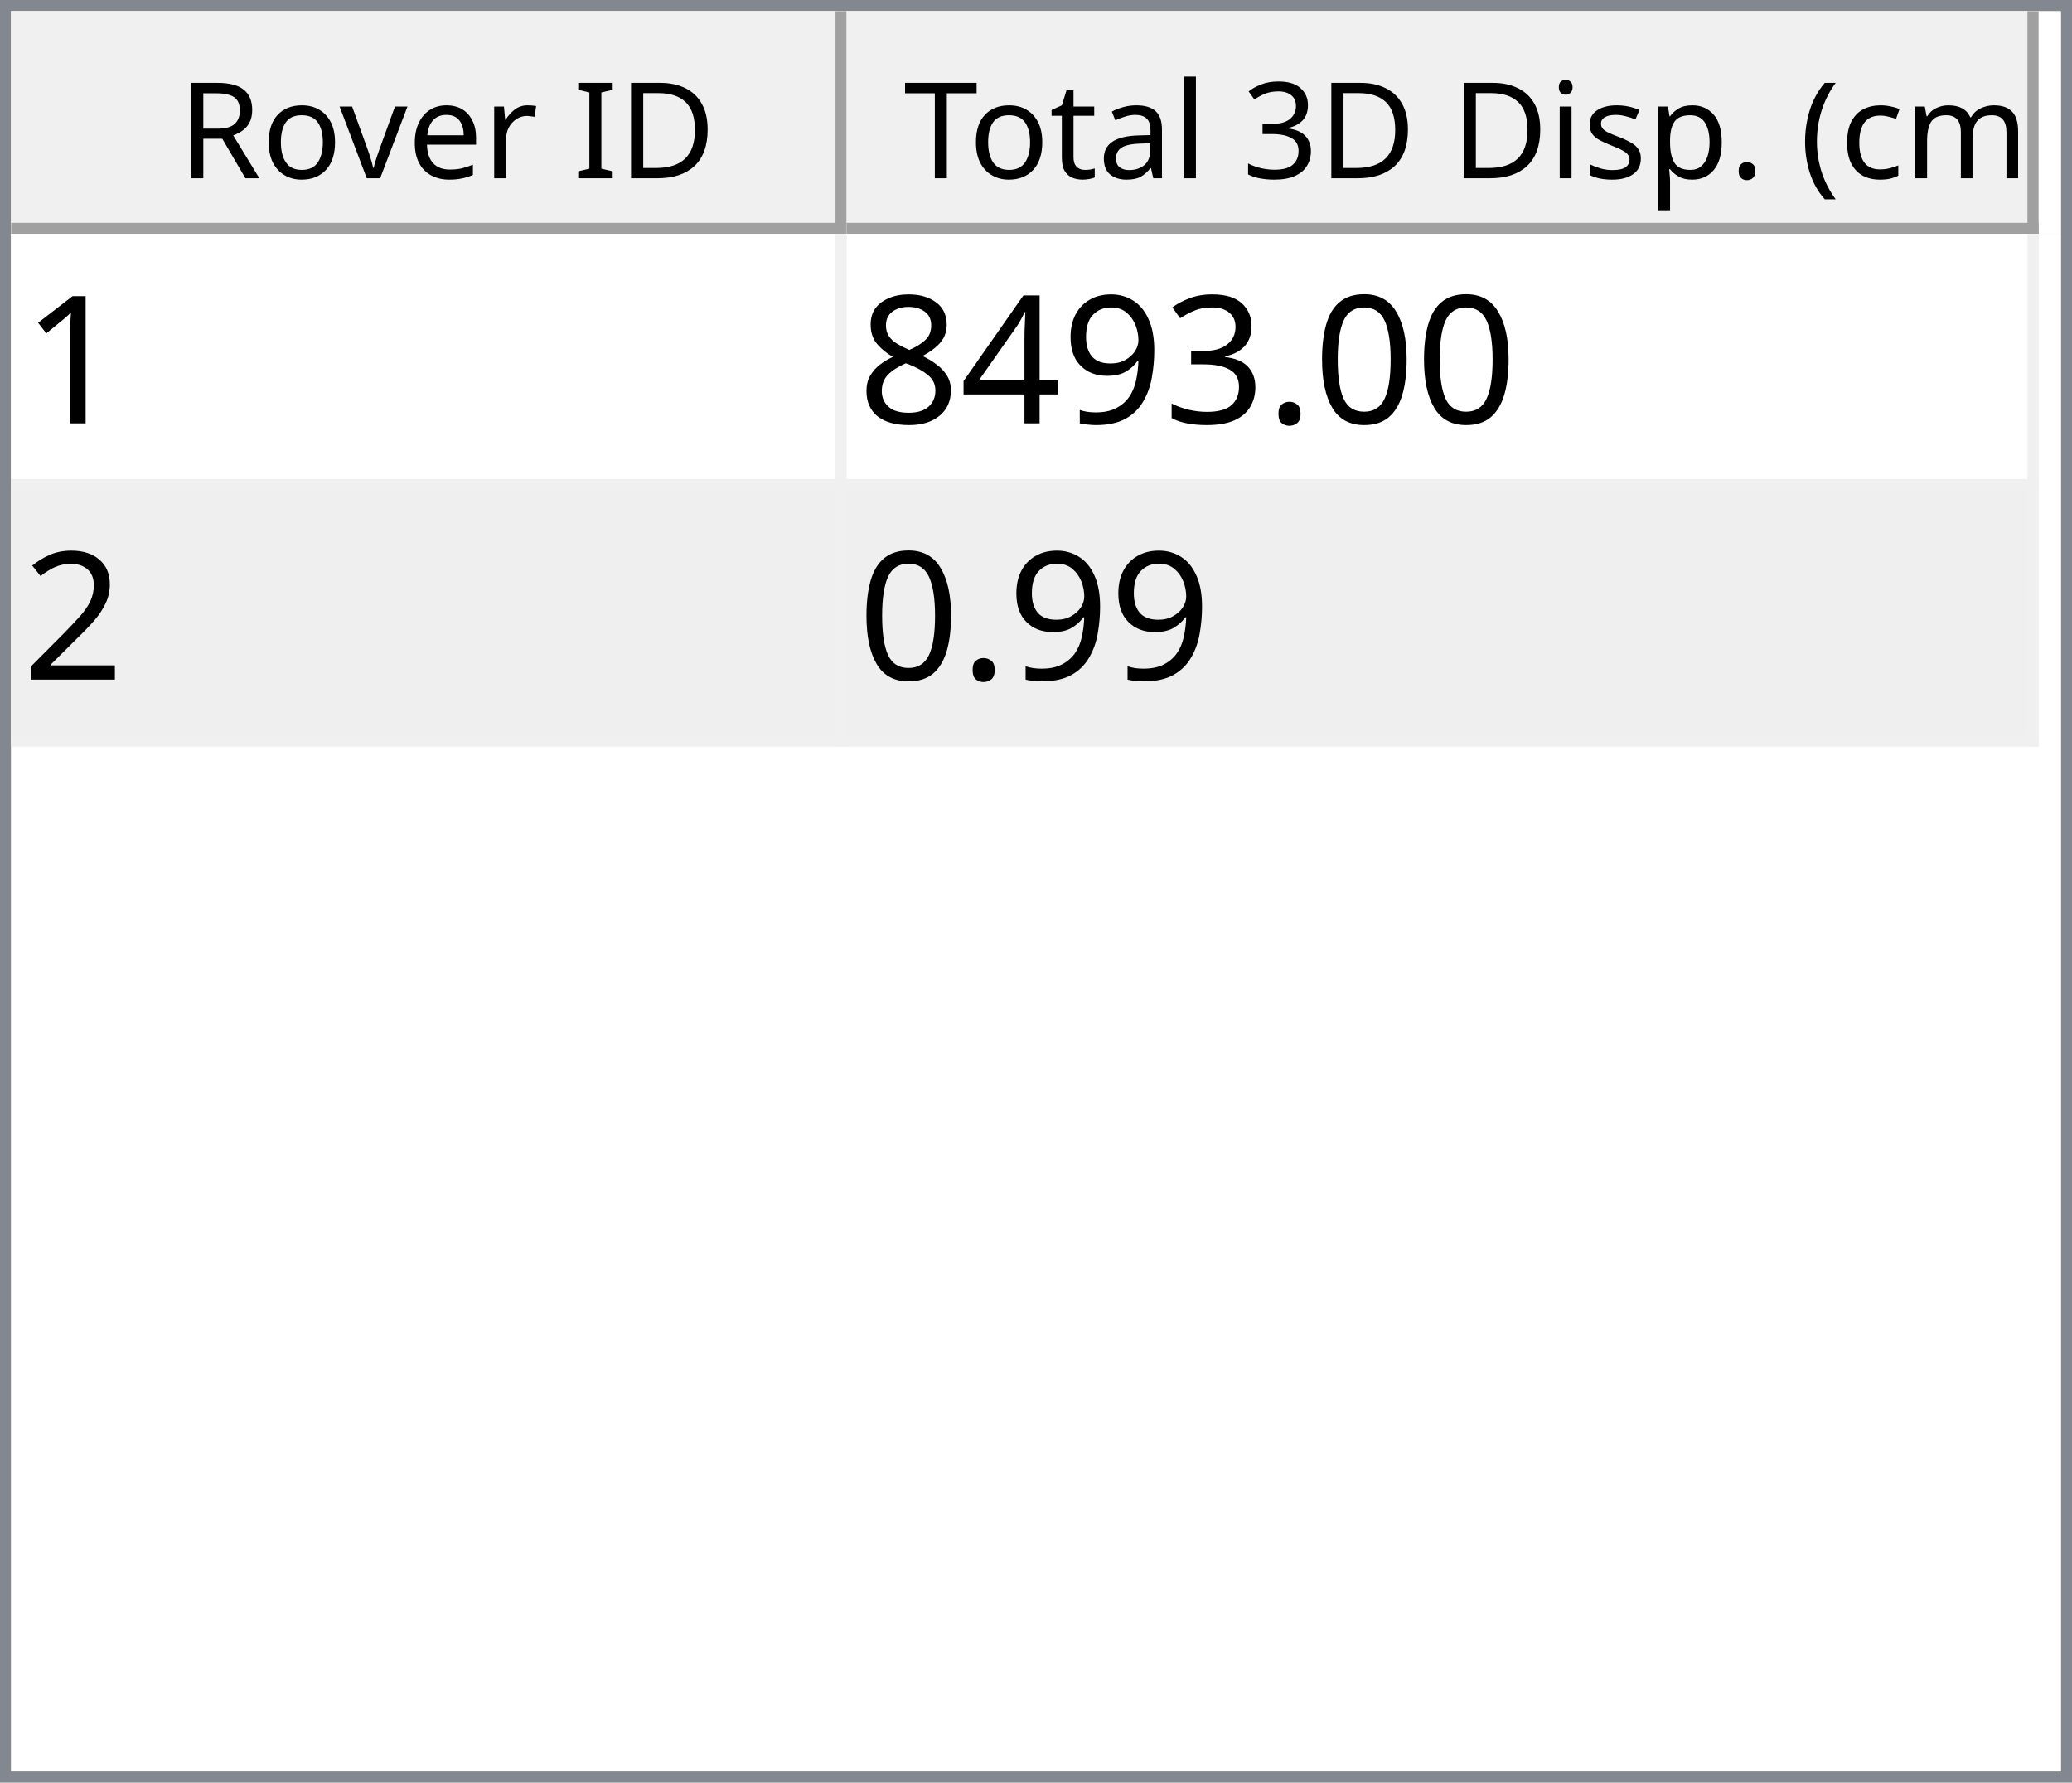
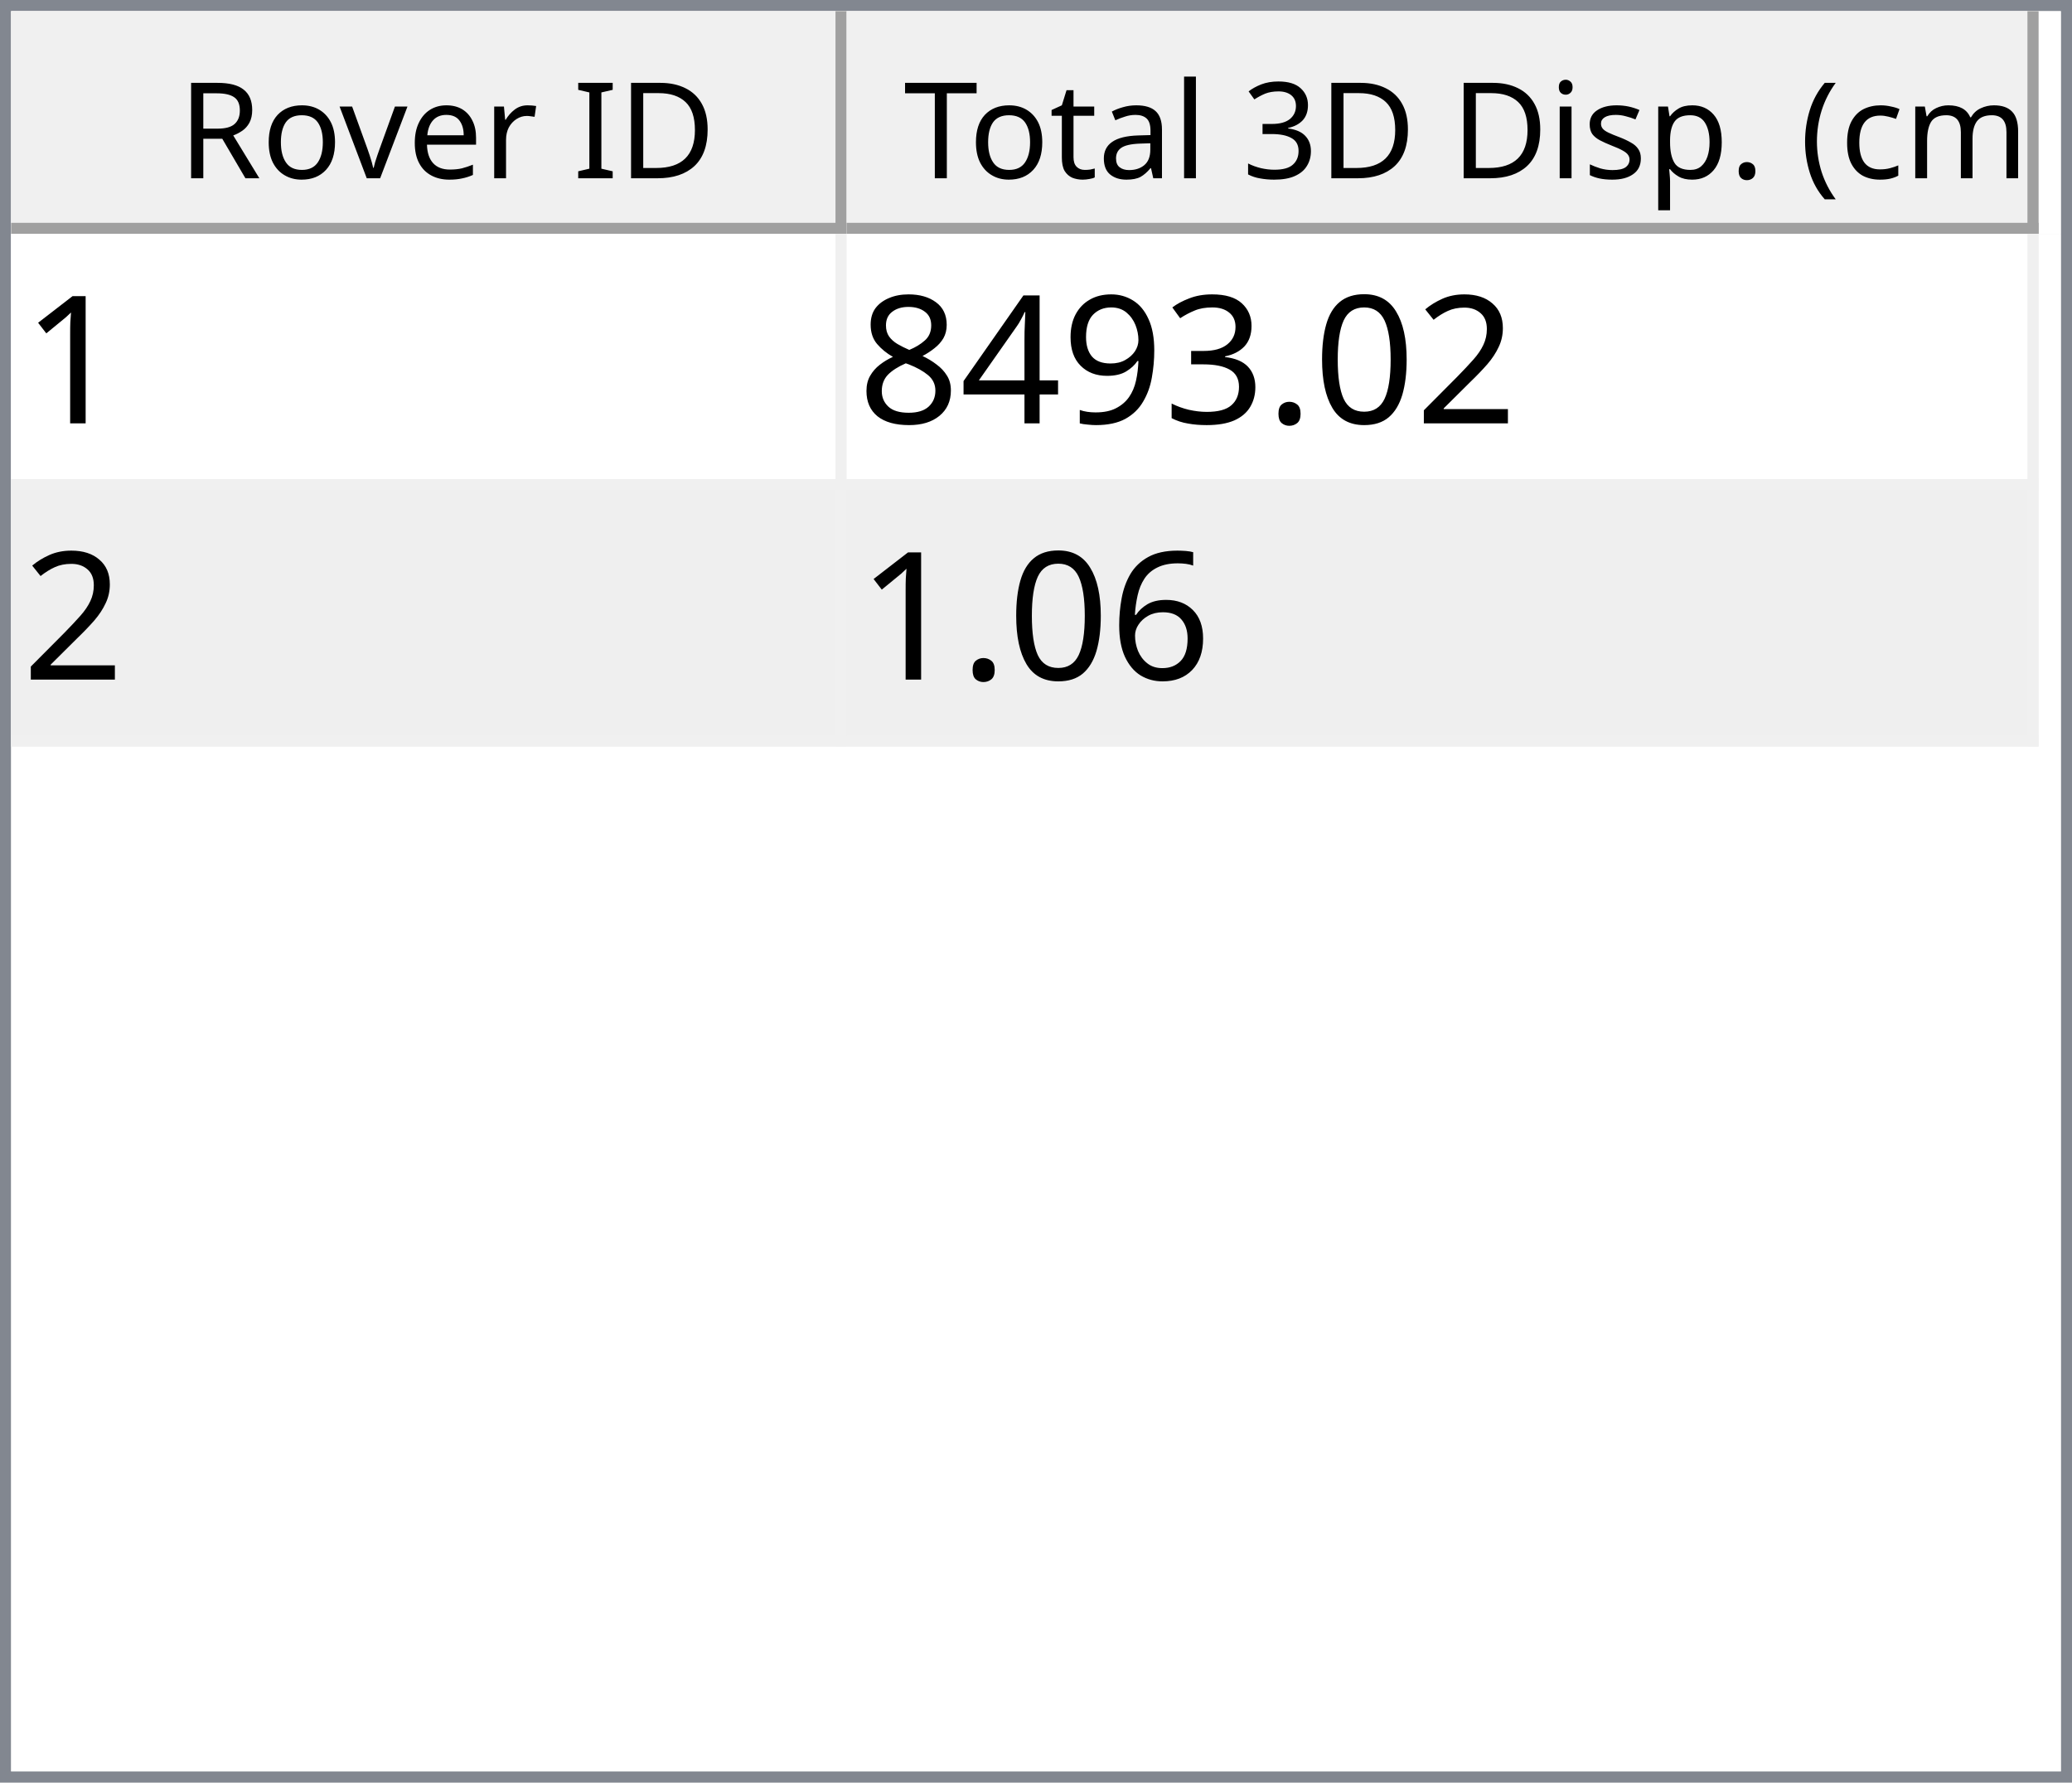
<svg xmlns="http://www.w3.org/2000/svg" style="fill-opacity:1; color-rendering:auto; color-interpolation:auto; text-rendering:auto; stroke:black; stroke-linecap:square; stroke-miterlimit:10; shape-rendering:auto; stroke-opacity:1; fill:black; stroke-dasharray:none; font-weight:normal; stroke-width:1; font-family:'Dialog'; font-style:normal; stroke-linejoin:miter; font-size:12px; stroke-dashoffset:0; image-rendering:auto;" width="186" height="160">
  <defs id="genericDefs" />
  <g>
    <defs id="defs1">
      <clipPath clipPathUnits="userSpaceOnUse" id="clipPath1">
        <path d="M0 0 L186 0 L186 160 L0 160 L0 0 Z" />
      </clipPath>
      <clipPath clipPathUnits="userSpaceOnUse" id="clipPath2">
        <path d="M0 0 L0 160 L186 160 L186 0 Z" />
      </clipPath>
      <clipPath clipPathUnits="userSpaceOnUse" id="clipPath3">
        <path d="M0 0 L0 20 L184 20 L184 0 Z" />
      </clipPath>
      <clipPath clipPathUnits="userSpaceOnUse" id="clipPath4">
        <path d="M0 0 L0 20 L75 20 L75 0 Z" />
      </clipPath>
      <clipPath clipPathUnits="userSpaceOnUse" id="clipPath5">
        <path d="M1 1 L1 19 L74 19 L74 1 Z" />
      </clipPath>
      <clipPath clipPathUnits="userSpaceOnUse" id="clipPath6">
        <path d="M0 0 L0 18 L73 18 L73 0 Z" />
      </clipPath>
      <clipPath clipPathUnits="userSpaceOnUse" id="clipPath7">
        <path d="M-0.5 -0.5 L-0.5 19.5 L74.5 19.5 L74.5 -0.5 Z" />
      </clipPath>
      <clipPath clipPathUnits="userSpaceOnUse" id="clipPath8">
        <path d="M0 0 L0 20 L107 20 L107 0 Z" />
      </clipPath>
      <clipPath clipPathUnits="userSpaceOnUse" id="clipPath9">
        <path d="M1 1 L1 19 L106 19 L106 1 Z" />
      </clipPath>
      <clipPath clipPathUnits="userSpaceOnUse" id="clipPath10">
        <path d="M0 0 L0 18 L105 18 L105 0 Z" />
      </clipPath>
      <clipPath clipPathUnits="userSpaceOnUse" id="clipPath11">
        <path d="M-0.5 -0.5 L-0.5 19.5 L106.5 19.5 L106.5 -0.5 Z" />
      </clipPath>
      <clipPath clipPathUnits="userSpaceOnUse" id="clipPath12">
        <path d="M0 0 L0 138 L184 138 L184 0 Z" />
      </clipPath>
      <clipPath clipPathUnits="userSpaceOnUse" id="clipPath13">
        <path d="M0 0 L0 46 L182 46 L182 0 Z" />
      </clipPath>
      <clipPath clipPathUnits="userSpaceOnUse" id="clipPath14">
        <path d="M-0.5 -0.5 L-0.5 45.5 L181.5 45.5 L181.5 -0.5 Z" />
      </clipPath>
      <clipPath clipPathUnits="userSpaceOnUse" id="clipPath15">
        <path d="M0 0 L0 22 L74 22 L74 0 Z" />
      </clipPath>
      <clipPath clipPathUnits="userSpaceOnUse" id="clipPath16">
        <path d="M0 0 L0 22 L106 22 L106 0 Z" />
      </clipPath>
      <font horiz-adv-x="64.551" id="font1">
        <font-face ascent="107.91" descent="25.098" units-per-em="100" style="font-style:normal; font-family:Segoe UI; font-weight:normal;" />
        <missing-glyph horiz-adv-x="64.551" d="M8.109 0 L8.109 68.266 L56.453 68.266 L56.453 0 L8.109 0 ZM15.328 7.234 L49.219 7.234 L49.219 61.031 L15.328 61.031 L15.328 7.234 Z" />
        <glyph unicode="D" horiz-adv-x="70.117" d="M9.188 0 L9.188 70.016 L28.516 70.016 Q65.531 70.016 65.531 35.891 Q65.531 19.672 55.25 9.836 Q44.969 0 27.734 0 L9.188 0 ZM17.391 62.594 L17.391 7.422 L27.828 7.422 Q41.609 7.422 49.273 14.797 Q56.938 22.172 56.938 35.688 Q56.938 62.594 28.328 62.594 L17.391 62.594 Z" />
        <glyph unicode="I" horiz-adv-x="26.611" d="M17.391 0 L9.188 0 L9.188 70.016 L17.391 70.016 L17.391 0 Z" />
        <glyph unicode=" " horiz-adv-x="27.393" d="" />
        <glyph unicode="r" horiz-adv-x="34.766" d="M34.188 41.891 Q32.078 43.5 28.125 43.5 Q23 43.5 19.555 38.672 Q16.109 33.844 16.109 25.484 L16.109 0 L8.109 0 L8.109 50 L16.109 50 L16.109 39.703 L16.312 39.703 Q18.016 44.969 21.531 47.922 Q25.047 50.875 29.391 50.875 Q32.516 50.875 34.188 50.203 L34.188 41.891 Z" />
        <glyph unicode="e" horiz-adv-x="52.295" d="M48.297 23 L12.984 23 Q13.188 14.656 17.484 10.109 Q21.781 5.562 29.297 5.562 Q37.75 5.562 44.828 11.141 L44.828 3.609 Q38.234 -1.172 27.391 -1.172 Q16.797 -1.172 10.742 5.641 Q4.688 12.453 4.688 24.812 Q4.688 36.469 11.305 43.82 Q17.922 51.172 27.734 51.172 Q37.547 51.172 42.922 44.828 Q48.297 38.484 48.297 27.203 L48.297 23 ZM40.094 29.781 Q40.047 36.719 36.75 40.578 Q33.453 44.438 27.594 44.438 Q21.922 44.438 17.969 40.383 Q14.016 36.328 13.094 29.781 L40.094 29.781 Z" />
        <glyph unicode="v" horiz-adv-x="47.9" d="M47.406 50 L27.484 0 L19.625 0 L0.688 50 L9.469 50 L22.172 13.672 Q23.578 9.672 23.922 6.688 L24.125 6.688 Q24.609 10.453 25.688 13.484 L38.969 50 L47.406 50 Z" />
        <glyph unicode="o" horiz-adv-x="58.594" d="M29 -1.172 Q17.922 -1.172 11.305 5.836 Q4.688 12.844 4.688 24.422 Q4.688 37.016 11.57 44.094 Q18.453 51.172 30.172 51.172 Q41.359 51.172 47.633 44.289 Q53.906 37.406 53.906 25.203 Q53.906 13.234 47.141 6.031 Q40.375 -1.172 29 -1.172 ZM29.594 44.438 Q21.875 44.438 17.383 39.188 Q12.891 33.938 12.891 24.703 Q12.891 15.828 17.43 10.695 Q21.969 5.562 29.594 5.562 Q37.359 5.562 41.531 10.594 Q45.703 15.625 45.703 24.906 Q45.703 34.281 41.531 39.359 Q37.359 44.438 29.594 44.438 Z" />
        <glyph unicode="R" horiz-adv-x="59.814" d="M59.375 0 L49.609 0 L37.891 19.625 Q36.281 22.359 34.766 24.289 Q33.25 26.219 31.664 27.438 Q30.078 28.656 28.25 29.219 Q26.422 29.781 24.125 29.781 L17.391 29.781 L17.391 0 L9.188 0 L9.188 70.016 L30.078 70.016 Q34.672 70.016 38.555 68.867 Q42.438 67.719 45.289 65.375 Q48.141 63.031 49.758 59.547 Q51.375 56.062 51.375 51.375 Q51.375 47.703 50.273 44.656 Q49.172 41.609 47.148 39.211 Q45.125 36.812 42.266 35.133 Q39.406 33.453 35.844 32.516 L35.844 32.328 Q37.594 31.547 38.891 30.547 Q40.188 29.547 41.359 28.18 Q42.531 26.812 43.68 25.078 Q44.828 23.344 46.234 21.047 L59.375 0 ZM17.391 62.594 L17.391 37.203 L28.516 37.203 Q31.594 37.203 34.203 38.133 Q36.812 39.062 38.719 40.797 Q40.625 42.531 41.703 45.047 Q42.781 47.562 42.781 50.688 Q42.781 56.297 39.141 59.445 Q35.5 62.594 28.609 62.594 L17.391 62.594 Z" />
        <glyph unicode=")" horiz-adv-x="30.176" d="M8.297 -15.922 L1.172 -15.922 Q16.406 2.344 16.406 26.812 Q16.406 51.469 1.078 70.016 L8.297 70.016 Q23.531 52.156 23.531 26.703 Q23.531 1.375 8.297 -15.922 Z" />
        <glyph unicode="m" horiz-adv-x="86.133" d="M79.109 0 L71.094 0 L71.094 28.719 Q71.094 37.016 68.531 40.727 Q65.969 44.438 59.906 44.438 Q54.781 44.438 51.195 39.75 Q47.609 35.062 47.609 28.516 L47.609 0 L39.594 0 L39.594 29.688 Q39.594 44.438 28.219 44.438 Q22.953 44.438 19.531 40.016 Q16.109 35.594 16.109 28.516 L16.109 0 L8.109 0 L8.109 50 L16.109 50 L16.109 42.094 L16.312 42.094 Q21.625 51.172 31.844 51.172 Q36.969 51.172 40.773 48.312 Q44.578 45.453 46 40.828 Q51.562 51.172 62.594 51.172 Q79.109 51.172 79.109 30.812 L79.109 0 Z" />
        <glyph unicode="c" horiz-adv-x="46.191" d="M42.188 2.297 Q36.422 -1.172 28.516 -1.172 Q17.828 -1.172 11.258 5.789 Q4.688 12.75 4.688 23.828 Q4.688 36.188 11.766 43.68 Q18.844 51.172 30.672 51.172 Q37.25 51.172 42.281 48.734 L42.281 40.531 Q36.719 44.438 30.375 44.438 Q22.703 44.438 17.797 38.945 Q12.891 33.453 12.891 24.516 Q12.891 15.719 17.508 10.641 Q22.125 5.562 29.891 5.562 Q36.422 5.562 42.188 9.906 L42.188 2.297 Z" />
        <glyph unicode="(" horiz-adv-x="30.176" d="M29.109 -15.922 L21.969 -15.922 Q6.844 1.375 6.844 26.703 Q6.844 52.156 21.969 70.016 L29.203 70.016 Q13.875 51.469 13.875 26.812 Q13.875 2.344 29.109 -15.922 Z" />
        <glyph unicode="." horiz-adv-x="21.68" d="M10.891 -1.078 Q8.641 -1.078 7.055 0.539 Q5.469 2.156 5.469 4.391 Q5.469 6.641 7.055 8.273 Q8.641 9.906 10.891 9.906 Q13.188 9.906 14.797 8.273 Q16.406 6.641 16.406 4.391 Q16.406 2.156 14.797 0.539 Q13.188 -1.078 10.891 -1.078 Z" />
        <glyph unicode="p" horiz-adv-x="58.789" d="M16.312 7.234 L16.109 7.234 L16.109 -23 L8.109 -23 L8.109 50 L16.109 50 L16.109 41.219 L16.312 41.219 Q22.219 51.172 33.594 51.172 Q43.266 51.172 48.688 44.461 Q54.109 37.75 54.109 26.469 Q54.109 13.922 48 6.375 Q41.891 -1.172 31.297 -1.172 Q21.578 -1.172 16.312 7.234 ZM16.109 27.391 L16.109 20.406 Q16.109 14.203 20.141 9.883 Q24.172 5.562 30.375 5.562 Q37.641 5.562 41.773 11.133 Q45.906 16.703 45.906 26.609 Q45.906 34.969 42.047 39.703 Q38.188 44.438 31.594 44.438 Q24.609 44.438 20.359 39.578 Q16.109 34.719 16.109 27.391 Z" />
        <glyph unicode="s" horiz-adv-x="42.432" d="M5.078 1.812 L5.078 10.406 Q11.625 5.562 19.484 5.562 Q30.031 5.562 30.031 12.594 Q30.031 14.594 29.125 15.992 Q28.219 17.391 26.68 18.461 Q25.141 19.531 23.07 20.383 Q21 21.234 18.609 22.172 Q15.281 23.484 12.766 24.828 Q10.25 26.172 8.57 27.859 Q6.891 29.547 6.031 31.695 Q5.172 33.844 5.172 36.719 Q5.172 40.234 6.789 42.945 Q8.406 45.656 11.086 47.484 Q13.766 49.312 17.211 50.242 Q20.656 51.172 24.312 51.172 Q30.812 51.172 35.938 48.922 L35.938 40.828 Q30.422 44.438 23.25 44.438 Q21 44.438 19.195 43.922 Q17.391 43.406 16.094 42.477 Q14.797 41.547 14.086 40.258 Q13.375 38.969 13.375 37.406 Q13.375 35.453 14.086 34.133 Q14.797 32.812 16.164 31.789 Q17.531 30.766 19.484 29.938 Q21.438 29.109 23.922 28.125 Q27.25 26.859 29.883 25.516 Q32.516 24.172 34.375 22.484 Q36.234 20.797 37.234 18.602 Q38.234 16.406 38.234 13.375 Q38.234 9.672 36.602 6.938 Q34.969 4.203 32.234 2.398 Q29.5 0.594 25.93 -0.289 Q22.359 -1.172 18.453 -1.172 Q10.75 -1.172 5.078 1.812 Z" />
        <glyph unicode="i" horiz-adv-x="24.219" d="M12.203 62.703 Q10.062 62.703 8.547 64.164 Q7.031 65.625 7.031 67.875 Q7.031 70.125 8.547 71.609 Q10.062 73.094 12.203 73.094 Q14.406 73.094 15.945 71.609 Q17.484 70.125 17.484 67.875 Q17.484 65.719 15.945 64.211 Q14.406 62.703 12.203 62.703 ZM16.109 0 L8.109 0 L8.109 50 L16.109 50 L16.109 0 Z" />
        <glyph unicode="3" horiz-adv-x="53.906" d="M46.531 19.828 Q46.531 15.094 44.75 11.211 Q42.969 7.328 39.719 4.57 Q36.469 1.812 31.93 0.297 Q27.391 -1.219 21.922 -1.219 Q11.922 -1.219 6 2.594 L6 11.188 Q13.094 5.609 22.219 5.609 Q25.875 5.609 28.828 6.539 Q31.781 7.469 33.906 9.227 Q36.031 10.984 37.18 13.477 Q38.328 15.969 38.328 19.094 Q38.328 32.812 18.797 32.812 L12.984 32.812 L12.984 39.594 L18.5 39.594 Q35.797 39.594 35.797 52.484 Q35.797 64.406 22.609 64.406 Q15.188 64.406 8.688 59.422 L8.688 67.188 Q15.375 71.188 24.609 71.188 Q29 71.188 32.57 69.969 Q36.141 68.75 38.68 66.555 Q41.219 64.359 42.609 61.281 Q44 58.203 44 54.5 Q44 40.672 30.031 36.719 L30.031 36.531 Q33.594 36.141 36.625 34.797 Q39.656 33.453 41.852 31.305 Q44.047 29.156 45.289 26.25 Q46.531 23.344 46.531 19.828 Z" />
        <glyph unicode="l" horiz-adv-x="24.219" d="M16.109 0 L8.109 0 L8.109 74.031 L16.109 74.031 L16.109 0 Z" />
        <glyph unicode="a" horiz-adv-x="50.879" d="M43.891 0 L35.891 0 L35.891 7.812 L35.688 7.812 Q30.469 -1.172 20.312 -1.172 Q12.844 -1.172 8.617 2.781 Q4.391 6.734 4.391 13.281 Q4.391 27.297 20.906 29.594 L35.891 31.688 Q35.891 44.438 25.594 44.438 Q16.547 44.438 9.281 38.281 L9.281 46.484 Q16.656 51.172 26.266 51.172 Q43.891 51.172 43.891 32.516 L43.891 0 ZM35.891 25.297 L23.828 23.641 Q18.266 22.859 15.43 20.875 Q12.594 18.891 12.594 13.875 Q12.594 10.203 15.211 7.883 Q17.828 5.562 22.172 5.562 Q28.125 5.562 32.008 9.742 Q35.891 13.922 35.891 20.312 L35.891 25.297 Z" />
        <glyph unicode="t" horiz-adv-x="33.887" d="M31.297 0.484 Q28.469 -1.078 23.828 -1.078 Q10.688 -1.078 10.688 13.578 L10.688 43.172 L2.094 43.172 L2.094 50 L10.688 50 L10.688 62.203 L18.703 64.797 L18.703 50 L31.297 50 L31.297 43.172 L18.703 43.172 L18.703 14.984 Q18.703 9.969 20.414 7.82 Q22.125 5.672 26.078 5.672 Q29.109 5.672 31.297 7.328 L31.297 0.484 Z" />
        <glyph unicode="T" horiz-adv-x="52.393" d="M50.594 62.594 L30.375 62.594 L30.375 0 L22.172 0 L22.172 62.594 L2 62.594 L2 70.016 L50.594 70.016 L50.594 62.594 Z" />
      </font>
      <font horiz-adv-x="75.0" id="font2">
        <font-face ascent="100.537" descent="21.973" units-per-em="100" style="font-style:normal; font-family:sans-serif; font-weight:normal;" />
        <missing-glyph horiz-adv-x="75.0" d="M12.5 0 L12.5 62.5 L62.5 62.5 L62.5 0 L12.5 0 ZM14.062 1.562 L60.938 1.562 L60.938 60.938 L14.062 60.938 L14.062 1.562 Z" />
        <glyph unicode="1" horiz-adv-x="55.615" d="M37.25 0 L28.469 0 L28.469 56 Q25.297 52.984 20.141 49.953 Q14.984 46.922 10.891 45.406 L10.891 53.906 Q18.266 57.375 23.781 62.305 Q29.297 67.234 31.594 71.875 L37.25 71.875 L37.25 0 Z" />
+         <glyph unicode="2" horiz-adv-x="55.615" d="M50.344 8.453 L50.344 0 L3.031 0 Q2.938 3.172 4.047 6.109 Q5.859 10.938 9.836 15.625 Q13.812 20.312 21.344 26.469 Q33.016 36.031 37.117 41.625 Q41.219 47.219 41.219 52.203 Q41.219 57.422 37.477 61.008 Q33.734 64.594 27.734 64.594 Q21.391 64.594 17.578 60.789 Q13.766 56.984 13.719 50.25 L4.688 51.172 Q5.609 61.281 11.664 66.578 Q17.719 71.875 27.938 71.875 Q38.234 71.875 44.242 66.164 Q50.25 60.453 50.25 52 Q50.25 47.703 48.492 43.555 Q46.734 39.406 42.656 34.812 Q38.578 30.219 29.109 22.219 Q21.188 15.578 18.945 13.211 Q16.703 10.844 15.234 8.453 L50.344 8.453 Z" />
        <glyph unicode="0" horiz-adv-x="55.615" d="M4.156 35.297 Q4.156 48 6.766 55.742 Q9.375 63.484 14.523 67.68 Q19.672 71.875 27.484 71.875 Q33.25 71.875 37.594 69.555 Q41.938 67.234 44.773 62.867 Q47.609 58.5 49.219 52.227 Q50.828 45.953 50.828 35.297 Q50.828 22.703 48.242 14.969 Q45.656 7.234 40.508 3.008 Q35.359 -1.219 27.484 -1.219 Q17.141 -1.219 11.234 6.203 Q4.156 15.141 4.156 35.297 ZM13.188 35.297 Q13.188 17.672 17.312 11.836 Q21.438 6 27.484 6 Q33.547 6 37.672 11.859 Q41.797 17.719 41.797 35.297 Q41.797 52.984 37.672 58.789 Q33.547 64.594 27.391 64.594 Q21.344 64.594 17.719 59.469 Q13.188 52.938 13.188 35.297 Z" />
        <glyph unicode="." horiz-adv-x="27.783" d="M9.078 0 L9.078 10.016 L19.094 10.016 L19.094 0 L9.078 0 Z" />
        <glyph unicode="3" horiz-adv-x="55.615" d="M4.203 18.891 L12.984 20.062 Q14.5 12.594 18.141 9.297 Q21.781 6 27 6 Q33.203 6 37.477 10.297 Q41.75 14.594 41.75 20.953 Q41.75 27 37.797 30.93 Q33.844 34.859 27.734 34.859 Q25.25 34.859 21.531 33.891 L22.516 41.609 Q23.391 41.5 23.922 41.5 Q29.547 41.5 34.039 44.43 Q38.531 47.359 38.531 53.469 Q38.531 58.297 35.258 61.477 Q31.984 64.656 26.812 64.656 Q21.688 64.656 18.266 61.43 Q14.844 58.203 13.875 51.766 L5.078 53.328 Q6.688 62.156 12.398 67.016 Q18.109 71.875 26.609 71.875 Q32.469 71.875 37.398 69.359 Q42.328 66.844 44.945 62.5 Q47.562 58.156 47.562 53.266 Q47.562 48.641 45.07 44.828 Q42.578 41.016 37.703 38.766 Q44.047 37.312 47.562 32.695 Q51.078 28.078 51.078 21.141 Q51.078 11.766 44.242 5.25 Q37.406 -1.266 26.953 -1.266 Q17.531 -1.266 11.305 4.352 Q5.078 9.969 4.203 18.891 Z" />
        <glyph unicode="9" horiz-adv-x="55.615" d="M5.469 16.547 L13.922 17.328 Q14.984 11.375 18.016 8.688 Q21.047 6 25.781 6 Q29.828 6 32.883 7.859 Q35.938 9.719 37.891 12.82 Q39.844 15.922 41.164 21.195 Q42.484 26.469 42.484 31.938 Q42.484 32.516 42.438 33.688 Q39.797 29.5 35.234 26.883 Q30.672 24.266 25.344 24.266 Q16.453 24.266 10.305 30.711 Q4.156 37.156 4.156 47.703 Q4.156 58.594 10.578 65.234 Q17 71.875 26.656 71.875 Q33.641 71.875 39.43 68.117 Q45.219 64.359 48.219 57.398 Q51.219 50.438 51.219 37.25 Q51.219 23.531 48.242 15.406 Q45.266 7.281 39.383 3.031 Q33.5 -1.219 25.594 -1.219 Q17.188 -1.219 11.867 3.445 Q6.547 8.109 5.469 16.547 ZM41.453 48.141 Q41.453 55.719 37.43 60.156 Q33.406 64.594 27.734 64.594 Q21.875 64.594 17.531 59.812 Q13.188 55.031 13.188 47.406 Q13.188 40.578 17.312 36.305 Q21.438 32.031 27.484 32.031 Q33.594 32.031 37.523 36.305 Q41.453 40.578 41.453 48.141 Z" />
        <glyph unicode="4" horiz-adv-x="55.615" d="M32.328 0 L32.328 17.141 L1.266 17.141 L1.266 25.203 L33.938 71.578 L41.109 71.578 L41.109 25.203 L50.781 25.203 L50.781 17.141 L41.109 17.141 L41.109 0 L32.328 0 ZM32.328 25.203 L32.328 57.469 L9.906 25.203 L32.328 25.203 Z" />
        <glyph unicode="8" horiz-adv-x="55.615" d="M17.672 38.812 Q12.203 40.828 9.57 44.539 Q6.938 48.25 6.938 53.422 Q6.938 61.234 12.555 66.555 Q18.172 71.875 27.484 71.875 Q36.859 71.875 42.578 66.43 Q48.297 60.984 48.297 53.172 Q48.297 48.188 45.68 44.508 Q43.062 40.828 37.75 38.812 Q44.344 36.672 47.781 31.883 Q51.219 27.094 51.219 20.453 Q51.219 11.281 44.727 5.031 Q38.234 -1.219 27.641 -1.219 Q17.047 -1.219 10.547 5.055 Q4.047 11.328 4.047 20.703 Q4.047 27.688 7.594 32.398 Q11.141 37.109 17.672 38.812 ZM15.922 53.719 Q15.922 48.641 19.195 45.414 Q22.469 42.188 27.688 42.188 Q32.766 42.188 36.016 45.383 Q39.266 48.578 39.266 53.219 Q39.266 58.062 35.914 61.359 Q32.562 64.656 27.594 64.656 Q22.562 64.656 19.242 61.43 Q15.922 58.203 15.922 53.719 ZM13.094 20.656 Q13.094 16.891 14.875 13.375 Q16.656 9.859 20.172 7.93 Q23.688 6 27.734 6 Q34.031 6 38.133 10.055 Q42.234 14.109 42.234 20.359 Q42.234 26.703 38.016 30.859 Q33.797 35.016 27.438 35.016 Q21.234 35.016 17.164 30.914 Q13.094 26.812 13.094 20.656 Z" />
-         <glyph unicode="2" horiz-adv-x="55.615" d="M50.344 8.453 L50.344 0 L3.031 0 Q2.938 3.172 4.047 6.109 Q5.859 10.938 9.836 15.625 Q13.812 20.312 21.344 26.469 Q33.016 36.031 37.117 41.625 Q41.219 47.219 41.219 52.203 Q41.219 57.422 37.477 61.008 Q33.734 64.594 27.734 64.594 Q21.391 64.594 17.578 60.789 Q13.766 56.984 13.719 50.25 L4.688 51.172 Q5.609 61.281 11.664 66.578 Q17.719 71.875 27.938 71.875 Q38.234 71.875 44.242 66.164 Q50.25 60.453 50.25 52 Q50.25 47.703 48.492 43.555 Q46.734 39.406 42.656 34.812 Q38.578 30.219 29.109 22.219 Q21.188 15.578 18.945 13.211 Q16.703 10.844 15.234 8.453 L50.344 8.453 Z" />
+         <glyph unicode="6" horiz-adv-x="55.615" d="M49.75 54.047 L41.016 53.375 Q39.844 58.547 37.703 60.891 Q34.125 64.656 28.906 64.656 Q24.703 64.656 21.531 62.312 Q17.391 59.281 14.992 53.469 Q12.594 47.656 12.5 36.922 Q15.672 41.75 20.266 44.094 Q24.859 46.438 29.891 46.438 Q38.672 46.438 44.852 39.969 Q51.031 33.5 51.031 23.25 Q51.031 16.5 48.125 10.719 Q45.219 4.938 40.141 1.859 Q35.062 -1.219 28.609 -1.219 Q17.625 -1.219 10.695 6.859 Q3.766 14.938 3.766 33.5 Q3.766 54.25 11.422 63.672 Q18.109 71.875 29.438 71.875 Q37.891 71.875 43.289 67.141 Q48.688 62.406 49.75 54.047 ZM13.875 23.188 Q13.875 18.656 15.797 14.508 Q17.719 10.359 21.188 8.18 Q24.656 6 28.469 6 Q34.031 6 38.039 10.492 Q42.047 14.984 42.047 22.703 Q42.047 30.125 38.086 34.398 Q34.125 38.672 28.125 38.672 Q22.172 38.672 18.023 34.398 Q13.875 30.125 13.875 23.188 Z" />
      </font>
    </defs>
    <g style="fill:white; stroke:white;">
      <rect x="0" y="0" width="186" style="clip-path:url(#clipPath1); stroke:none;" height="160" />
    </g>
    <g style="fill:white; text-rendering:optimizeSpeed; color-rendering:optimizeSpeed; image-rendering:optimizeSpeed; shape-rendering:crispEdges; stroke:white; color-interpolation:sRGB;">
      <rect x="0" width="186" height="160" y="0" style="stroke:none;" />
      <path style="stroke:none;" d="M0 160 L186 160 L186 0 L0 0 Z" />
    </g>
    <g style="fill:rgb(240,240,240); font-family:'Segoe UI'; stroke:rgb(240,240,240);">
      <rect x="0" y="0" width="186" style="clip-path:url(#clipPath2); stroke:none;" height="160" />
    </g>
    <g style="fill:rgb(130,135,144); font-family:'Segoe UI'; stroke:rgb(130,135,144);">
      <path d="M0 0 L186 0 L186 160 L0 160 L0 0 ZM1 1 L185 1 L185 159 L1 159 L1 1 Z" style="fill-rule:evenodd; clip-path:url(#clipPath2); stroke:none;" />
    </g>
    <g style="fill:white; font-family:'Segoe UI'; stroke:white;" transform="translate(1,1)">
      <rect x="0" y="0" width="184" style="clip-path:url(#clipPath3); stroke:none;" height="20" />
    </g>
    <g style="fill:rgb(240,240,240); font-family:'Segoe UI'; stroke:rgb(240,240,240);" transform="translate(1,1)">
      <rect x="0" y="0" width="75" style="clip-path:url(#clipPath4); stroke:none;" height="20" />
    </g>
    <g style="font-family:'Segoe UI';" transform="translate(2,2)">
      <text x="14" xml:space="preserve" y="14" style="clip-path:url(#clipPath6); stroke:none;">Rover ID</text>
    </g>
    <g style="fill:rgb(160,160,160); font-family:'Segoe UI'; stroke:rgb(160,160,160); stroke-linejoin:bevel;" transform="translate(1.5,1.5)">
      <line x1="74" x2="74" y1="0" style="fill:none; clip-path:url(#clipPath7);" y2="19" />
    </g>
    <g style="fill:rgb(160,160,160); font-family:'Segoe UI'; stroke:rgb(160,160,160); stroke-linejoin:bevel;" transform="matrix(1,0,0,1,1,1) translate(0.5,0.5)">
      <line x1="0" x2="74" y1="19" style="fill:none; clip-path:url(#clipPath7);" y2="19" />
    </g>
    <g style="fill:rgb(240,240,240); font-family:'Segoe UI'; stroke:rgb(240,240,240);" transform="translate(76,1)">
      <rect x="0" y="0" width="107" style="clip-path:url(#clipPath8); stroke:none;" height="20" />
    </g>
    <g style="font-family:'Segoe UI';" transform="translate(77,2)">
      <text x="1" xml:space="preserve" y="14" style="clip-path:url(#clipPath10); stroke:none;"> Total 3D Disp. (cm)</text>
    </g>
    <g style="fill:rgb(160,160,160); font-family:'Segoe UI'; stroke:rgb(160,160,160); stroke-linejoin:bevel;" transform="translate(76.5,1.5)">
      <line x1="106" x2="106" y1="0" style="fill:none; clip-path:url(#clipPath11);" y2="19" />
    </g>
    <g style="fill:rgb(160,160,160); font-family:'Segoe UI'; stroke:rgb(160,160,160); stroke-linejoin:bevel;" transform="matrix(1,0,0,1,76,1) translate(0.5,0.5)">
      <line x1="0" x2="106" y1="19" style="fill:none; clip-path:url(#clipPath11);" y2="19" />
    </g>
    <g style="fill:white; font-family:'Segoe UI'; stroke:white;" transform="translate(1,21)">
      <rect x="0" y="0" width="184" style="clip-path:url(#clipPath12); stroke:none;" height="138" />
    </g>
    <g style="fill:rgb(240,240,240); font-size:16px; font-family:sans-serif; stroke:rgb(240,240,240);" transform="translate(1,21)">
      <rect x="0" y="0" width="182" style="clip-path:url(#clipPath13); stroke:none;" height="46" />
      <line transform="translate(0.5,0.5)" x1="0" x2="181" y1="22" style="clip-path:url(#clipPath14); fill:none; stroke-linejoin:bevel;" y2="22" />
    </g>
    <g transform="matrix(1,0,0,1,1,21) translate(0.5,0.5)" style="fill:rgb(240,240,240); font-size:16px; font-family:sans-serif; stroke:rgb(240,240,240); stroke-linejoin:bevel;">
      <line x1="0" x2="181" y1="45" style="fill:none; clip-path:url(#clipPath14);" y2="45" />
    </g>
    <g transform="matrix(1,0,0,1,1,21) translate(0.5,0.5)" style="fill:rgb(240,240,240); font-size:16px; font-family:sans-serif; stroke:rgb(240,240,240); stroke-linejoin:bevel;">
      <line x1="74" x2="74" y1="0" style="fill:none; clip-path:url(#clipPath14);" y2="45" />
    </g>
    <g transform="matrix(1,0,0,1,1,21) translate(0.5,0.5)" style="fill:rgb(240,240,240); font-size:16px; font-family:sans-serif; stroke:rgb(240,240,240); stroke-linejoin:bevel;">
      <line x1="181" x2="181" y1="0" style="fill:none; clip-path:url(#clipPath14);" y2="45" />
    </g>
    <g style="fill:white; font-size:16px; font-family:sans-serif; stroke:white;" transform="matrix(1,0,0,1,1,21)">
      <rect x="0" y="0" width="74" style="clip-path:url(#clipPath15); stroke:none;" height="22" />
      <text x="1" y="17" style="fill:black; clip-path:url(#clipPath15); stroke:none;" xml:space="preserve">1</text>
    </g>
    <g style="fill:white; font-size:16px; font-family:sans-serif; stroke:white;" transform="matrix(1,0,0,1,1,21) translate(75,0)">
      <rect x="0" y="0" width="106" style="clip-path:url(#clipPath16); stroke:none;" height="22" />
-       <text x="1" y="17" style="fill:black; clip-path:url(#clipPath16); stroke:none;" xml:space="preserve">8493.00</text>
+       <text x="1" y="17" style="fill:black; clip-path:url(#clipPath16); stroke:none;" xml:space="preserve">8493.02</text>
    </g>
    <g style="fill:rgb(239,239,239); font-size:16px; font-family:sans-serif; stroke:rgb(239,239,239);" transform="matrix(1,0,0,1,1,21) translate(0,23)">
      <rect x="0" y="0" width="74" style="clip-path:url(#clipPath15); stroke:none;" height="22" />
      <text x="1" y="17" style="fill:black; clip-path:url(#clipPath15); stroke:none;" xml:space="preserve">2</text>
    </g>
    <g style="fill:rgb(239,239,239); font-size:16px; font-family:sans-serif; stroke:rgb(239,239,239);" transform="matrix(1,0,0,1,1,21) translate(75,23)">
      <rect x="0" y="0" width="106" style="clip-path:url(#clipPath16); stroke:none;" height="22" />
-       <text x="1" y="17" style="fill:black; clip-path:url(#clipPath16); stroke:none;" xml:space="preserve">0.99</text>
+       <text x="1" y="17" style="fill:black; clip-path:url(#clipPath16); stroke:none;" xml:space="preserve">1.06</text>
    </g>
  </g>
</svg>
